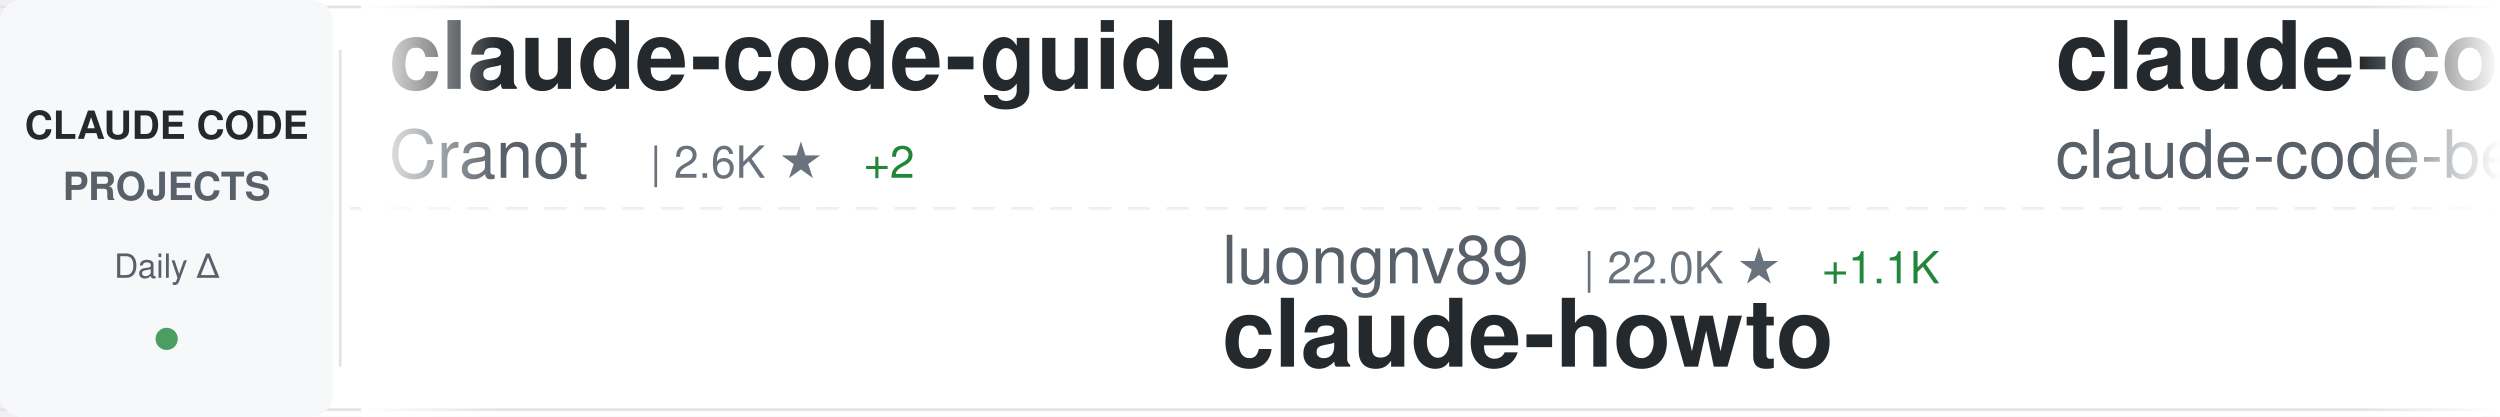
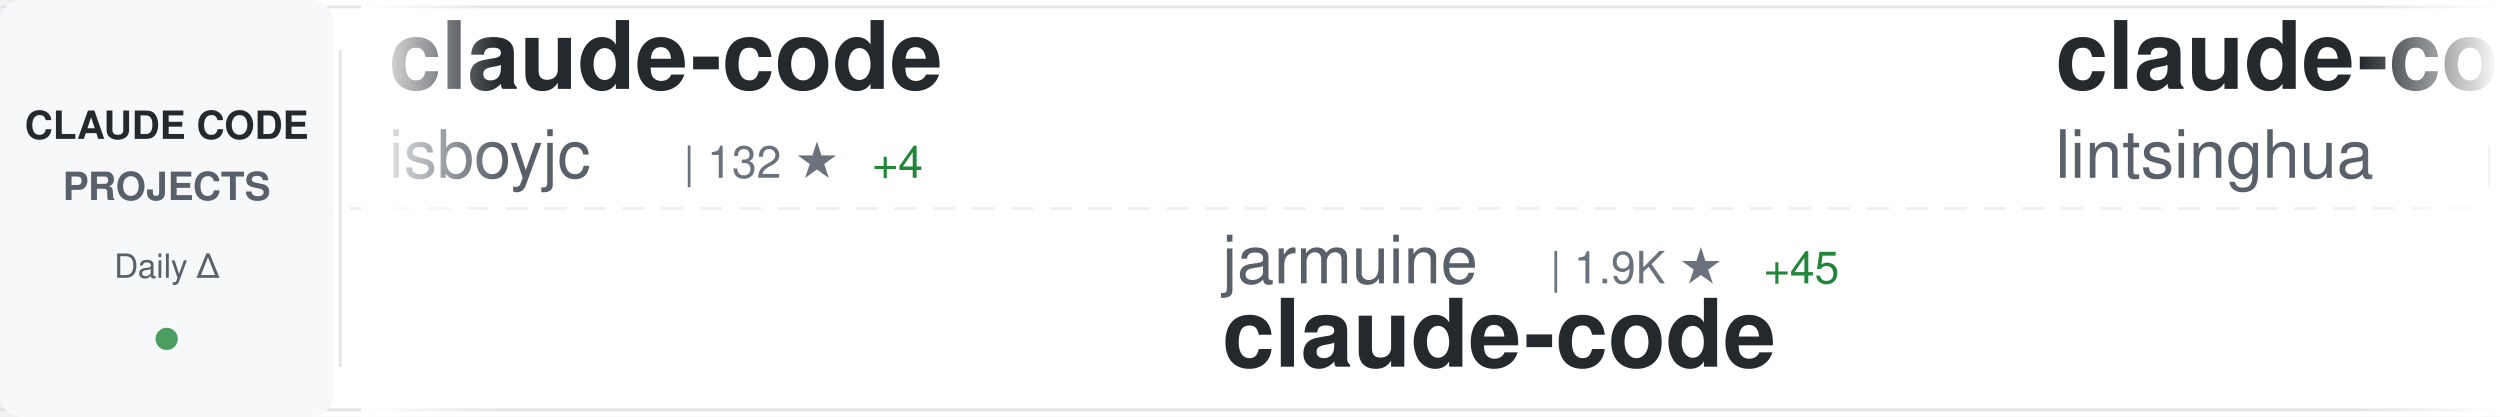
<svg xmlns="http://www.w3.org/2000/svg" width="900" height="150">
  <defs>
    <linearGradient id="awesomeLeftFade" x1="0%" y1="0%" x2="100%" y2="0%">
      <stop offset="0%" style="stop-color:#ffffff;stop-opacity:1" />
      <stop offset="100%" style="stop-color:#ffffff;stop-opacity:0" />
    </linearGradient>
    <linearGradient id="awesomeRightFade" x1="0%" y1="0%" x2="100%" y2="0%">
      <stop offset="0%" style="stop-color:#ffffff;stop-opacity:0" />
      <stop offset="100%" style="stop-color:#ffffff;stop-opacity:1" />
    </linearGradient>
  </defs>
  <rect width="900" height="150" fill="#ffffff" rx="8" />
  <rect x="0" y="2" width="900" height="1" fill="#e1e4e8" />
  <rect x="0" y="147" width="900" height="1" fill="#e1e4e8" />
  <line x1="0" y1="75" x2="900" y2="75" stroke="#e1e4e8" stroke-width="1" stroke-dasharray="8 6" opacity="0.6" />
  <rect x="0" y="0" width="120" height="150" fill="#f6f8fa" rx="8" />
  <text x="60" y="50" font-family="-apple-system, BlinkMacSystemFont, 'Segoe UI', Helvetica, Arial, sans-serif" font-size="14" font-weight="600" fill="#24292e" text-anchor="middle">CLAUDE CODE</text>
  <text x="60" y="72" font-family="-apple-system, BlinkMacSystemFont, 'Segoe UI', Helvetica, Arial, sans-serif" font-size="14" font-weight="600" fill="#586069" text-anchor="middle">PROJECTS</text>
  <text x="60" y="100" font-family="-apple-system, BlinkMacSystemFont, 'Segoe UI', Helvetica, Arial, sans-serif" font-size="12" font-weight="500" fill="#586069" text-anchor="middle">Daily Δ</text>
  <circle cx="60" cy="122" r="4" fill="#22863a" opacity="0.8" />
  <rect x="122" y="18" width="1" height="114" fill="#e1e4e8" />
  <clipPath id="awesomeTickerClip">
    <rect x="130" y="0" width="770" height="150" />
  </clipPath>
  <g clip-path="url(#awesomeTickerClip)">
    <g id="awesomeTickerItems">
      <animateTransform attributeName="transform" attributeType="XML" type="translate" from="0 0" to="-3000 0" dur="54s" repeatCount="indefinite" />
      <g transform="translate(0, 0)">
-         <text x="140" y="32" font-family="-apple-system, BlinkMacSystemFont, 'Segoe UI', Helvetica, Arial, sans-serif" font-size="34" font-weight="600" fill="#24292e">claude-code-guide</text>
-         <text x="140" y="64" font-family="-apple-system, BlinkMacSystemFont, 'Segoe UI', Helvetica, Arial, sans-serif" font-size="24" font-weight="400" fill="#586069">Cranot</text>
-         <text x="234" y="64" font-family="-apple-system, BlinkMacSystemFont, 'Segoe UI', Helvetica, Arial, sans-serif" font-size="16" font-weight="500" fill="#6a737d">| 2.6K ★</text>
-         <text x="311" y="64" font-family="-apple-system, BlinkMacSystemFont, 'Segoe UI', Helvetica, Arial, sans-serif" font-size="16" font-weight="500" fill="#22863a"> +2</text>
+         <text x="140" y="32" font-family="-apple-system, BlinkMacSystemFont, 'Segoe UI', Helvetica, Arial, sans-serif" font-size="34" font-weight="600" fill="#24292e">claude-code</text>
+         <text x="140" y="64" font-family="-apple-system, BlinkMacSystemFont, 'Segoe UI', Helvetica, Arial, sans-serif" font-size="24" font-weight="400" fill="#586069">isboyjc</text>
+         <text x="246" y="64" font-family="-apple-system, BlinkMacSystemFont, 'Segoe UI', Helvetica, Arial, sans-serif" font-size="16" font-weight="500" fill="#6a737d">| 132 ★</text>
+         <text x="314" y="64" font-family="-apple-system, BlinkMacSystemFont, 'Segoe UI', Helvetica, Arial, sans-serif" font-size="16" font-weight="500" fill="#22863a"> +4</text>
      </g>
      <g transform="translate(300, 0)">
-         <text x="140" y="102" font-family="-apple-system, BlinkMacSystemFont, 'Segoe UI', Helvetica, Arial, sans-serif" font-size="24" font-weight="400" fill="#586069">luongnv89</text>
-         <text x="270" y="102" font-family="-apple-system, BlinkMacSystemFont, 'Segoe UI', Helvetica, Arial, sans-serif" font-size="16" font-weight="500" fill="#6a737d">| 22.0K ★</text>
-         <text x="356" y="102" font-family="-apple-system, BlinkMacSystemFont, 'Segoe UI', Helvetica, Arial, sans-serif" font-size="16" font-weight="500" fill="#22863a"> +1.1K</text>
-         <text x="140" y="132" font-family="-apple-system, BlinkMacSystemFont, 'Segoe UI', Helvetica, Arial, sans-serif" font-size="34" font-weight="600" fill="#24292e">claude-howto</text>
+         <text x="140" y="102" font-family="-apple-system, BlinkMacSystemFont, 'Segoe UI', Helvetica, Arial, sans-serif" font-size="24" font-weight="400" fill="#586069">jarmuine</text>
+         <text x="258" y="102" font-family="-apple-system, BlinkMacSystemFont, 'Segoe UI', Helvetica, Arial, sans-serif" font-size="16" font-weight="500" fill="#6a737d">| 1.9K ★</text>
+         <text x="335" y="102" font-family="-apple-system, BlinkMacSystemFont, 'Segoe UI', Helvetica, Arial, sans-serif" font-size="16" font-weight="500" fill="#22863a"> +45</text>
+         <text x="140" y="132" font-family="-apple-system, BlinkMacSystemFont, 'Segoe UI', Helvetica, Arial, sans-serif" font-size="34" font-weight="600" fill="#24292e">claude-code</text>
      </g>
      <g transform="translate(600, 0)">
-         <text x="140" y="32" font-family="-apple-system, BlinkMacSystemFont, 'Segoe UI', Helvetica, Arial, sans-serif" font-size="34" font-weight="600" fill="#24292e">claude-code</text>
-         <text x="140" y="64" font-family="-apple-system, BlinkMacSystemFont, 'Segoe UI', Helvetica, Arial, sans-serif" font-size="24" font-weight="400" fill="#586069">claude-code-best</text>
-         <text x="354" y="64" font-family="-apple-system, BlinkMacSystemFont, 'Segoe UI', Helvetica, Arial, sans-serif" font-size="16" font-weight="500" fill="#6a737d">| 14.5K ★</text>
-         <text x="440" y="64" font-family="-apple-system, BlinkMacSystemFont, 'Segoe UI', Helvetica, Arial, sans-serif" font-size="16" font-weight="500" fill="#22863a"> +457</text>
+         <text x="140" y="32" font-family="-apple-system, BlinkMacSystemFont, 'Segoe UI', Helvetica, Arial, sans-serif" font-size="34" font-weight="600" fill="#24292e">claude-code-book</text>
+         <text x="140" y="64" font-family="-apple-system, BlinkMacSystemFont, 'Segoe UI', Helvetica, Arial, sans-serif" font-size="24" font-weight="400" fill="#586069">lintsinghua</text>
+         <text x="294" y="64" font-family="-apple-system, BlinkMacSystemFont, 'Segoe UI', Helvetica, Arial, sans-serif" font-size="16" font-weight="500" fill="#6a737d">| 2.3K ★</text>
+         <text x="371" y="64" font-family="-apple-system, BlinkMacSystemFont, 'Segoe UI', Helvetica, Arial, sans-serif" font-size="16" font-weight="500" fill="#22863a"> +159</text>
      </g>
      <g transform="translate(900, 0)">
-         <text x="140" y="102" font-family="-apple-system, BlinkMacSystemFont, 'Segoe UI', Helvetica, Arial, sans-serif" font-size="24" font-weight="400" fill="#586069">KimYx0207</text>
-         <text x="270" y="102" font-family="-apple-system, BlinkMacSystemFont, 'Segoe UI', Helvetica, Arial, sans-serif" font-size="16" font-weight="500" fill="#6a737d">| 3.0K ★</text>
-         <text x="347" y="102" font-family="-apple-system, BlinkMacSystemFont, 'Segoe UI', Helvetica, Arial, sans-serif" font-size="16" font-weight="500" fill="#22863a"> +56</text>
-         <text x="140" y="132" font-family="-apple-system, BlinkMacSystemFont, 'Segoe UI', Helvetica, Arial, sans-serif" font-size="34" font-weight="600" fill="#24292e">Claude-Code-x-OpenClaw-G...</text>
+         <text x="140" y="102" font-family="-apple-system, BlinkMacSystemFont, 'Segoe UI', Helvetica, Arial, sans-serif" font-size="24" font-weight="400" fill="#586069">alex000kim</text>
+         <text x="282" y="102" font-family="-apple-system, BlinkMacSystemFont, 'Segoe UI', Helvetica, Arial, sans-serif" font-size="16" font-weight="500" fill="#6a737d">| 199 ★</text>
+         <text x="350" y="102" font-family="-apple-system, BlinkMacSystemFont, 'Segoe UI', Helvetica, Arial, sans-serif" font-size="16" font-weight="500" fill="#22863a"> +5</text>
+         <text x="140" y="132" font-family="-apple-system, BlinkMacSystemFont, 'Segoe UI', Helvetica, Arial, sans-serif" font-size="34" font-weight="600" fill="#24292e">claude-code</text>
      </g>
      <g transform="translate(1200, 0)">
-         <text x="140" y="32" font-family="-apple-system, BlinkMacSystemFont, 'Segoe UI', Helvetica, Arial, sans-serif" font-size="34" font-weight="600" fill="#24292e">claude-code-source-code</text>
-         <text x="140" y="64" font-family="-apple-system, BlinkMacSystemFont, 'Segoe UI', Helvetica, Arial, sans-serif" font-size="24" font-weight="400" fill="#586069">777genius</text>
-         <text x="270" y="64" font-family="-apple-system, BlinkMacSystemFont, 'Segoe UI', Helvetica, Arial, sans-serif" font-size="16" font-weight="500" fill="#6a737d">| 888 ★</text>
-         <text x="338" y="64" font-family="-apple-system, BlinkMacSystemFont, 'Segoe UI', Helvetica, Arial, sans-serif" font-size="16" font-weight="500" fill="#22863a"> +9</text>
+         <text x="140" y="32" font-family="-apple-system, BlinkMacSystemFont, 'Segoe UI', Helvetica, Arial, sans-serif" font-size="34" font-weight="600" fill="#24292e">claude-code-tips</text>
+         <text x="140" y="64" font-family="-apple-system, BlinkMacSystemFont, 'Segoe UI', Helvetica, Arial, sans-serif" font-size="24" font-weight="400" fill="#586069">ykdojo</text>
+         <text x="234" y="64" font-family="-apple-system, BlinkMacSystemFont, 'Segoe UI', Helvetica, Arial, sans-serif" font-size="16" font-weight="500" fill="#6a737d">| 7.2K ★</text>
+         <text x="311" y="64" font-family="-apple-system, BlinkMacSystemFont, 'Segoe UI', Helvetica, Arial, sans-serif" font-size="16" font-weight="500" fill="#22863a"> +37</text>
      </g>
      <g transform="translate(1500, 0)">
-         <text x="140" y="102" font-family="-apple-system, BlinkMacSystemFont, 'Segoe UI', Helvetica, Arial, sans-serif" font-size="24" font-weight="400" fill="#586069">luyao618</text>
-         <text x="258" y="102" font-family="-apple-system, BlinkMacSystemFont, 'Segoe UI', Helvetica, Arial, sans-serif" font-size="16" font-weight="500" fill="#6a737d">| 1.0K ★</text>
-         <text x="335" y="102" font-family="-apple-system, BlinkMacSystemFont, 'Segoe UI', Helvetica, Arial, sans-serif" font-size="16" font-weight="500" fill="#22863a"> +57</text>
-         <text x="140" y="132" font-family="-apple-system, BlinkMacSystemFont, 'Segoe UI', Helvetica, Arial, sans-serif" font-size="34" font-weight="600" fill="#24292e">Claude-Code-Source-Study</text>
+         <text x="140" y="102" font-family="-apple-system, BlinkMacSystemFont, 'Segoe UI', Helvetica, Arial, sans-serif" font-size="24" font-weight="400" fill="#586069">garrytan</text>
+         <text x="258" y="102" font-family="-apple-system, BlinkMacSystemFont, 'Segoe UI', Helvetica, Arial, sans-serif" font-size="16" font-weight="500" fill="#6a737d">| 66.3K ★</text>
+         <text x="344" y="102" font-family="-apple-system, BlinkMacSystemFont, 'Segoe UI', Helvetica, Arial, sans-serif" font-size="16" font-weight="500" fill="#22863a"> +1.0K</text>
+         <text x="140" y="132" font-family="-apple-system, BlinkMacSystemFont, 'Segoe UI', Helvetica, Arial, sans-serif" font-size="34" font-weight="600" fill="#24292e">gstack</text>
      </g>
      <g transform="translate(1800, 0)">
-         <text x="140" y="32" font-family="-apple-system, BlinkMacSystemFont, 'Segoe UI', Helvetica, Arial, sans-serif" font-size="34" font-weight="600" fill="#24292e">claude-code-rust</text>
-         <text x="140" y="64" font-family="-apple-system, BlinkMacSystemFont, 'Segoe UI', Helvetica, Arial, sans-serif" font-size="24" font-weight="400" fill="#586069">lorryjovens-hub</text>
-         <text x="342" y="64" font-family="-apple-system, BlinkMacSystemFont, 'Segoe UI', Helvetica, Arial, sans-serif" font-size="16" font-weight="500" fill="#6a737d">| 1.2K ★</text>
-         <text x="419" y="64" font-family="-apple-system, BlinkMacSystemFont, 'Segoe UI', Helvetica, Arial, sans-serif" font-size="16" font-weight="500" fill="#22863a"> +58</text>
+         <text x="140" y="32" font-family="-apple-system, BlinkMacSystemFont, 'Segoe UI', Helvetica, Arial, sans-serif" font-size="34" font-weight="600" fill="#24292e">claude-coder</text>
+         <text x="140" y="64" font-family="-apple-system, BlinkMacSystemFont, 'Segoe UI', Helvetica, Arial, sans-serif" font-size="24" font-weight="400" fill="#586069">kodu-ai</text>
+         <text x="246" y="64" font-family="-apple-system, BlinkMacSystemFont, 'Segoe UI', Helvetica, Arial, sans-serif" font-size="16" font-weight="500" fill="#6a737d">| 5.3K ★</text>
      </g>
      <g transform="translate(2100, 0)">
-         <text x="140" y="102" font-family="-apple-system, BlinkMacSystemFont, 'Segoe UI', Helvetica, Arial, sans-serif" font-size="24" font-weight="400" fill="#586069">edmund-io</text>
-         <text x="270" y="102" font-family="-apple-system, BlinkMacSystemFont, 'Segoe UI', Helvetica, Arial, sans-serif" font-size="16" font-weight="500" fill="#6a737d">| 1.4K ★</text>
-         <text x="347" y="102" font-family="-apple-system, BlinkMacSystemFont, 'Segoe UI', Helvetica, Arial, sans-serif" font-size="16" font-weight="500" fill="#22863a"> +5</text>
-         <text x="140" y="132" font-family="-apple-system, BlinkMacSystemFont, 'Segoe UI', Helvetica, Arial, sans-serif" font-size="34" font-weight="600" fill="#24292e">edmunds-claude-code</text>
+         <text x="140" y="102" font-family="-apple-system, BlinkMacSystemFont, 'Segoe UI', Helvetica, Arial, sans-serif" font-size="24" font-weight="400" fill="#586069">Onewon</text>
+         <text x="234" y="102" font-family="-apple-system, BlinkMacSystemFont, 'Segoe UI', Helvetica, Arial, sans-serif" font-size="16" font-weight="500" fill="#6a737d">| 167 ★</text>
+         <text x="302" y="102" font-family="-apple-system, BlinkMacSystemFont, 'Segoe UI', Helvetica, Arial, sans-serif" font-size="16" font-weight="500" fill="#22863a"> +2</text>
+         <text x="140" y="132" font-family="-apple-system, BlinkMacSystemFont, 'Segoe UI', Helvetica, Arial, sans-serif" font-size="34" font-weight="600" fill="#24292e">claude-code</text>
      </g>
      <g transform="translate(2400, 0)">
-         <text x="140" y="32" font-family="-apple-system, BlinkMacSystemFont, 'Segoe UI', Helvetica, Arial, sans-serif" font-size="34" font-weight="600" fill="#24292e">claude-code</text>
-         <text x="140" y="64" font-family="-apple-system, BlinkMacSystemFont, 'Segoe UI', Helvetica, Arial, sans-serif" font-size="24" font-weight="400" fill="#586069">tanbiralam</text>
-         <text x="282" y="64" font-family="-apple-system, BlinkMacSystemFont, 'Segoe UI', Helvetica, Arial, sans-serif" font-size="16" font-weight="500" fill="#6a737d">| 1.3K ★</text>
-         <text x="359" y="64" font-family="-apple-system, BlinkMacSystemFont, 'Segoe UI', Helvetica, Arial, sans-serif" font-size="16" font-weight="500" fill="#22863a"> +30</text>
+         <text x="140" y="32" font-family="-apple-system, BlinkMacSystemFont, 'Segoe UI', Helvetica, Arial, sans-serif" font-size="34" font-weight="600" fill="#24292e">sc-claude-code-files</text>
+         <text x="140" y="64" font-family="-apple-system, BlinkMacSystemFont, 'Segoe UI', Helvetica, Arial, sans-serif" font-size="24" font-weight="400" fill="#586069">https-deeplearning-ai</text>
+         <text x="414" y="64" font-family="-apple-system, BlinkMacSystemFont, 'Segoe UI', Helvetica, Arial, sans-serif" font-size="16" font-weight="500" fill="#6a737d">| 479 ★</text>
      </g>
      <g transform="translate(2700, 0)">
-         <text x="140" y="102" font-family="-apple-system, BlinkMacSystemFont, 'Segoe UI', Helvetica, Arial, sans-serif" font-size="24" font-weight="400" fill="#586069">anthropics</text>
-         <text x="282" y="102" font-family="-apple-system, BlinkMacSystemFont, 'Segoe UI', Helvetica, Arial, sans-serif" font-size="16" font-weight="500" fill="#6a737d">| 6.9K ★</text>
-         <text x="359" y="102" font-family="-apple-system, BlinkMacSystemFont, 'Segoe UI', Helvetica, Arial, sans-serif" font-size="16" font-weight="500" fill="#22863a"> +27</text>
-         <text x="140" y="132" font-family="-apple-system, BlinkMacSystemFont, 'Segoe UI', Helvetica, Arial, sans-serif" font-size="34" font-weight="600" fill="#24292e">claude-code-action</text>
+         <text x="140" y="102" font-family="-apple-system, BlinkMacSystemFont, 'Segoe UI', Helvetica, Arial, sans-serif" font-size="24" font-weight="400" fill="#586069">feiskyer</text>
+         <text x="258" y="102" font-family="-apple-system, BlinkMacSystemFont, 'Segoe UI', Helvetica, Arial, sans-serif" font-size="16" font-weight="500" fill="#6a737d">| 1.4K ★</text>
+         <text x="335" y="102" font-family="-apple-system, BlinkMacSystemFont, 'Segoe UI', Helvetica, Arial, sans-serif" font-size="16" font-weight="500" fill="#22863a"> +6</text>
+         <text x="140" y="132" font-family="-apple-system, BlinkMacSystemFont, 'Segoe UI', Helvetica, Arial, sans-serif" font-size="34" font-weight="600" fill="#24292e">claude-code-settings</text>
      </g>
      <g transform="translate(3000, 0)">
-         <text x="140" y="32" font-family="-apple-system, BlinkMacSystemFont, 'Segoe UI', Helvetica, Arial, sans-serif" font-size="34" font-weight="600" fill="#24292e">claude-code-guide</text>
-         <text x="140" y="64" font-family="-apple-system, BlinkMacSystemFont, 'Segoe UI', Helvetica, Arial, sans-serif" font-size="24" font-weight="400" fill="#586069">Cranot</text>
-         <text x="234" y="64" font-family="-apple-system, BlinkMacSystemFont, 'Segoe UI', Helvetica, Arial, sans-serif" font-size="16" font-weight="500" fill="#6a737d">| 2.6K ★</text>
-         <text x="311" y="64" font-family="-apple-system, BlinkMacSystemFont, 'Segoe UI', Helvetica, Arial, sans-serif" font-size="16" font-weight="500" fill="#22863a"> +2</text>
+         <text x="140" y="32" font-family="-apple-system, BlinkMacSystemFont, 'Segoe UI', Helvetica, Arial, sans-serif" font-size="34" font-weight="600" fill="#24292e">claude-code</text>
+         <text x="140" y="64" font-family="-apple-system, BlinkMacSystemFont, 'Segoe UI', Helvetica, Arial, sans-serif" font-size="24" font-weight="400" fill="#586069">isboyjc</text>
+         <text x="246" y="64" font-family="-apple-system, BlinkMacSystemFont, 'Segoe UI', Helvetica, Arial, sans-serif" font-size="16" font-weight="500" fill="#6a737d">| 132 ★</text>
+         <text x="314" y="64" font-family="-apple-system, BlinkMacSystemFont, 'Segoe UI', Helvetica, Arial, sans-serif" font-size="16" font-weight="500" fill="#22863a"> +4</text>
      </g>
      <g transform="translate(3300, 0)">
-         <text x="140" y="102" font-family="-apple-system, BlinkMacSystemFont, 'Segoe UI', Helvetica, Arial, sans-serif" font-size="24" font-weight="400" fill="#586069">luongnv89</text>
-         <text x="270" y="102" font-family="-apple-system, BlinkMacSystemFont, 'Segoe UI', Helvetica, Arial, sans-serif" font-size="16" font-weight="500" fill="#6a737d">| 22.0K ★</text>
-         <text x="356" y="102" font-family="-apple-system, BlinkMacSystemFont, 'Segoe UI', Helvetica, Arial, sans-serif" font-size="16" font-weight="500" fill="#22863a"> +1.1K</text>
-         <text x="140" y="132" font-family="-apple-system, BlinkMacSystemFont, 'Segoe UI', Helvetica, Arial, sans-serif" font-size="34" font-weight="600" fill="#24292e">claude-howto</text>
+         <text x="140" y="102" font-family="-apple-system, BlinkMacSystemFont, 'Segoe UI', Helvetica, Arial, sans-serif" font-size="24" font-weight="400" fill="#586069">jarmuine</text>
+         <text x="258" y="102" font-family="-apple-system, BlinkMacSystemFont, 'Segoe UI', Helvetica, Arial, sans-serif" font-size="16" font-weight="500" fill="#6a737d">| 1.9K ★</text>
+         <text x="335" y="102" font-family="-apple-system, BlinkMacSystemFont, 'Segoe UI', Helvetica, Arial, sans-serif" font-size="16" font-weight="500" fill="#22863a"> +45</text>
+         <text x="140" y="132" font-family="-apple-system, BlinkMacSystemFont, 'Segoe UI', Helvetica, Arial, sans-serif" font-size="34" font-weight="600" fill="#24292e">claude-code</text>
      </g>
      <g transform="translate(3600, 0)">
-         <text x="140" y="32" font-family="-apple-system, BlinkMacSystemFont, 'Segoe UI', Helvetica, Arial, sans-serif" font-size="34" font-weight="600" fill="#24292e">claude-code</text>
-         <text x="140" y="64" font-family="-apple-system, BlinkMacSystemFont, 'Segoe UI', Helvetica, Arial, sans-serif" font-size="24" font-weight="400" fill="#586069">claude-code-best</text>
-         <text x="354" y="64" font-family="-apple-system, BlinkMacSystemFont, 'Segoe UI', Helvetica, Arial, sans-serif" font-size="16" font-weight="500" fill="#6a737d">| 14.5K ★</text>
-         <text x="440" y="64" font-family="-apple-system, BlinkMacSystemFont, 'Segoe UI', Helvetica, Arial, sans-serif" font-size="16" font-weight="500" fill="#22863a"> +457</text>
+         <text x="140" y="32" font-family="-apple-system, BlinkMacSystemFont, 'Segoe UI', Helvetica, Arial, sans-serif" font-size="34" font-weight="600" fill="#24292e">claude-code-book</text>
+         <text x="140" y="64" font-family="-apple-system, BlinkMacSystemFont, 'Segoe UI', Helvetica, Arial, sans-serif" font-size="24" font-weight="400" fill="#586069">lintsinghua</text>
+         <text x="294" y="64" font-family="-apple-system, BlinkMacSystemFont, 'Segoe UI', Helvetica, Arial, sans-serif" font-size="16" font-weight="500" fill="#6a737d">| 2.3K ★</text>
+         <text x="371" y="64" font-family="-apple-system, BlinkMacSystemFont, 'Segoe UI', Helvetica, Arial, sans-serif" font-size="16" font-weight="500" fill="#22863a"> +159</text>
      </g>
      <g transform="translate(3900, 0)">
-         <text x="140" y="102" font-family="-apple-system, BlinkMacSystemFont, 'Segoe UI', Helvetica, Arial, sans-serif" font-size="24" font-weight="400" fill="#586069">KimYx0207</text>
-         <text x="270" y="102" font-family="-apple-system, BlinkMacSystemFont, 'Segoe UI', Helvetica, Arial, sans-serif" font-size="16" font-weight="500" fill="#6a737d">| 3.0K ★</text>
-         <text x="347" y="102" font-family="-apple-system, BlinkMacSystemFont, 'Segoe UI', Helvetica, Arial, sans-serif" font-size="16" font-weight="500" fill="#22863a"> +56</text>
-         <text x="140" y="132" font-family="-apple-system, BlinkMacSystemFont, 'Segoe UI', Helvetica, Arial, sans-serif" font-size="34" font-weight="600" fill="#24292e">Claude-Code-x-OpenClaw-G...</text>
+         <text x="140" y="102" font-family="-apple-system, BlinkMacSystemFont, 'Segoe UI', Helvetica, Arial, sans-serif" font-size="24" font-weight="400" fill="#586069">alex000kim</text>
+         <text x="282" y="102" font-family="-apple-system, BlinkMacSystemFont, 'Segoe UI', Helvetica, Arial, sans-serif" font-size="16" font-weight="500" fill="#6a737d">| 199 ★</text>
+         <text x="350" y="102" font-family="-apple-system, BlinkMacSystemFont, 'Segoe UI', Helvetica, Arial, sans-serif" font-size="16" font-weight="500" fill="#22863a"> +5</text>
+         <text x="140" y="132" font-family="-apple-system, BlinkMacSystemFont, 'Segoe UI', Helvetica, Arial, sans-serif" font-size="34" font-weight="600" fill="#24292e">claude-code</text>
      </g>
    </g>
  </g>
  <rect x="130" y="0" width="50" height="150" fill="url(#awesomeLeftFade)" />
  <rect x="850" y="0" width="50" height="150" fill="url(#awesomeRightFade)" />
</svg>
